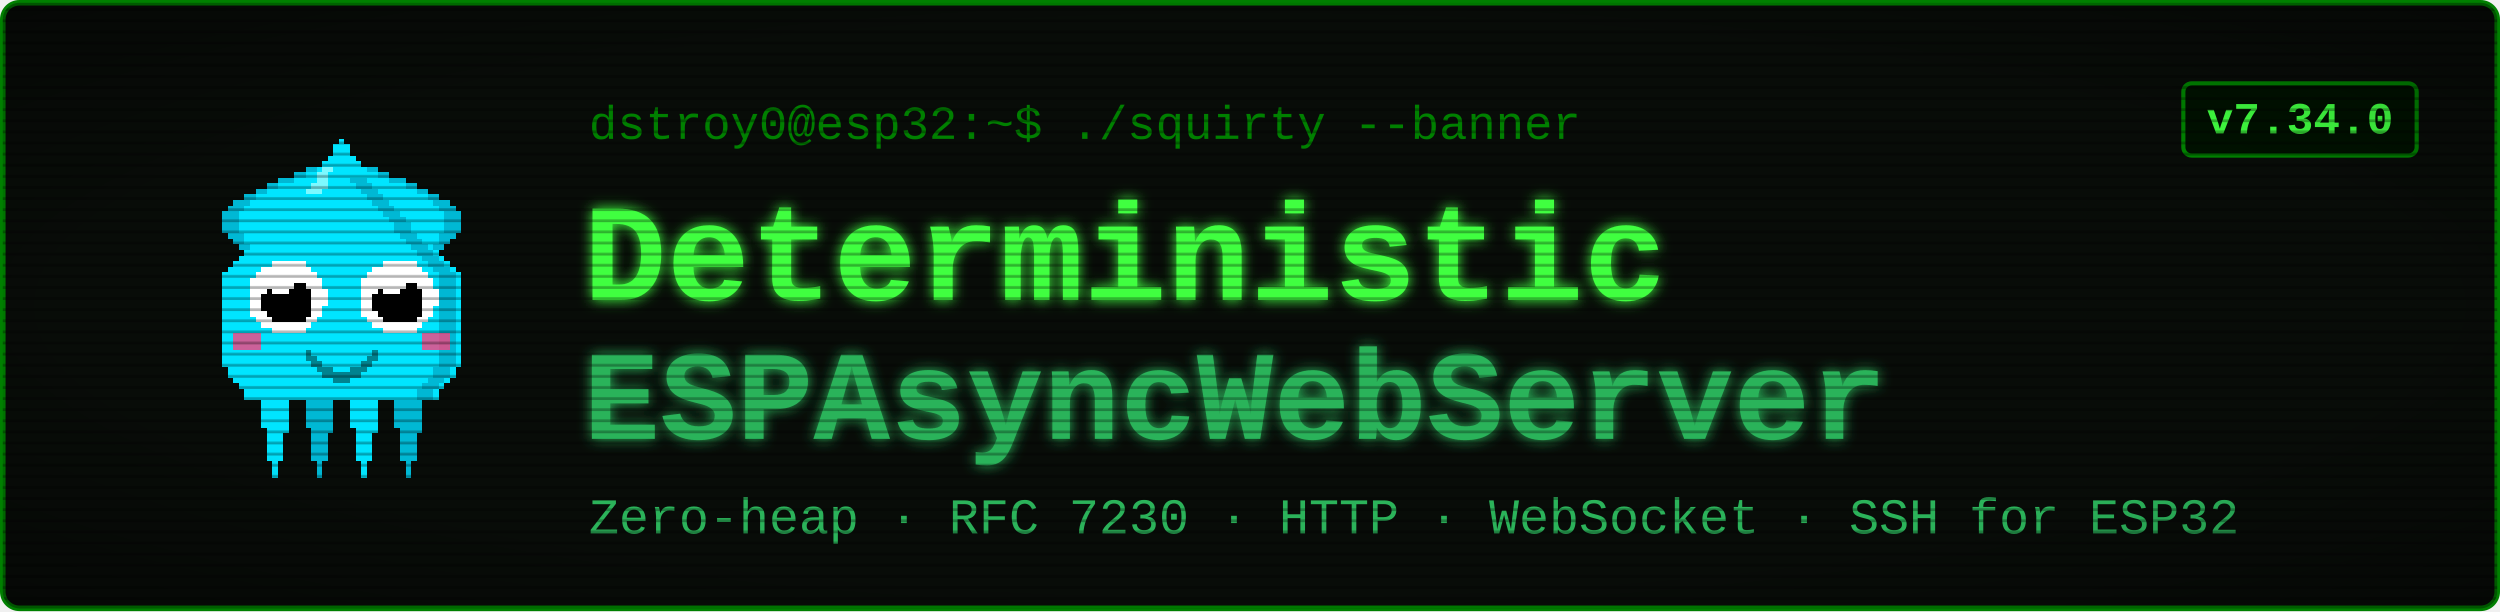
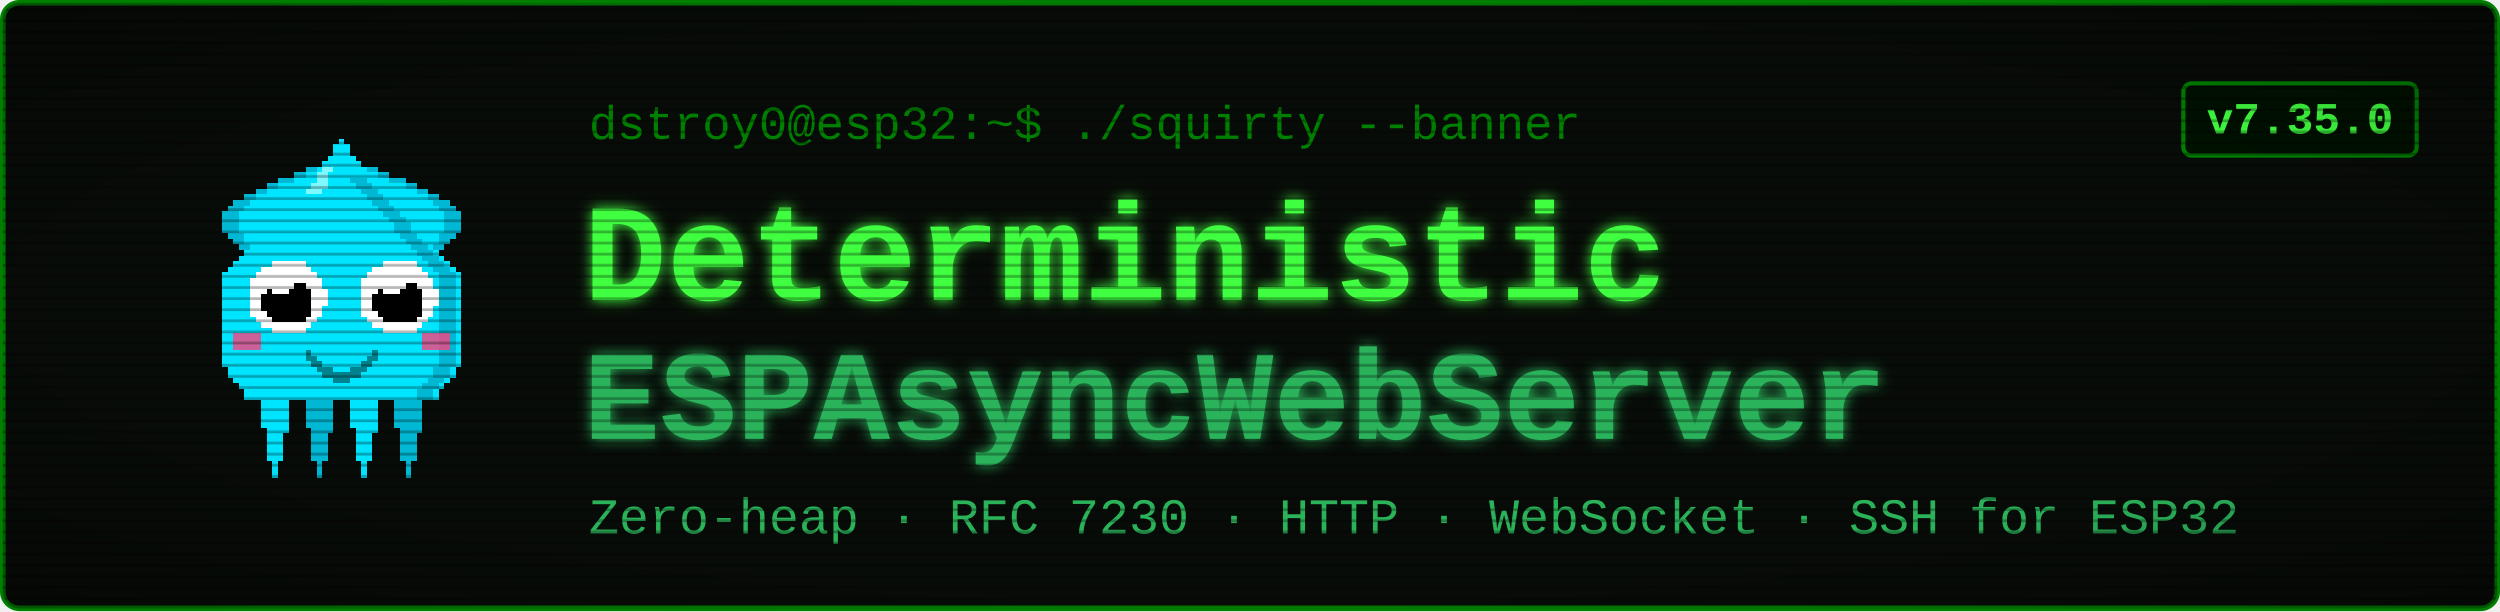
<svg xmlns="http://www.w3.org/2000/svg" viewBox="0 0 900 220" width="900" height="220" font-family="'Courier New', ui-monospace, monospace">
  <defs>
    <filter id="glow" x="-40%" y="-40%" width="180%" height="180%">
      <feGaussianBlur stdDeviation="2.4" result="b" />
      <feMerge>
        <feMergeNode in="b" />
        <feMergeNode in="SourceGraphic" />
      </feMerge>
    </filter>
    <pattern id="scan" width="4" height="4" patternUnits="userSpaceOnUse">
      <rect width="4" height="1" y="3" fill="#000000" opacity="0.28" />
    </pattern>
    <radialGradient id="vig" cx="50%" cy="50%" r="78%">
      <stop offset="58%" stop-color="#000000" stop-opacity="0" />
      <stop offset="100%" stop-color="#000000" stop-opacity="0.45" />
    </radialGradient>
  </defs>
  <rect x="1" y="1" width="898" height="218" rx="6" fill="#080c08" stroke="#008000" stroke-width="2" />
  <g transform="translate(58,46) scale(2)" shape-rendering="crispEdges">
    <rect x="29" y="6" width="1" height="1" fill="#00e5ff" />
    <rect x="26" y="7" width="3" height="1" fill="#00e5ff" />
    <rect x="24" y="8" width="4" height="1" fill="#00e5ff" />
    <rect x="21" y="9" width="7" height="1" fill="#00e5ff" />
    <rect x="19" y="10" width="8" height="1" fill="#00e5ff" />
    <rect x="17" y="11" width="9" height="1" fill="#00e5ff" />
    <rect x="15" y="12" width="10" height="1" fill="#00e5ff" />
    <rect x="13" y="13" width="11" height="1" fill="#00e5ff" />
    <rect x="12" y="14" width="11" height="1" fill="#00e5ff" />
    <rect x="11" y="15" width="11" height="1" fill="#00e5ff" />
    <rect x="11" y="16" width="10" height="1" fill="#00e5ff" />
    <rect x="11" y="17" width="9" height="1" fill="#00e5ff" />
    <rect x="11" y="18" width="9" height="1" fill="#00e5ff" />
    <rect x="12" y="19" width="7" height="1" fill="#00e5ff" />
    <rect x="13" y="20" width="5" height="1" fill="#00e5ff" />
    <rect x="14" y="21" width="3" height="1" fill="#00e5ff" />
    <rect x="15" y="22" width="1" height="1" fill="#00e5ff" />
    <rect x="29" y="6" width="3" height="1" fill="#00b8d4" />
    <rect x="26" y="7" width="3" height="1" fill="#00b8d4" />
    <rect x="24" y="8" width="2" height="1" fill="#00b8d4" />
    <rect x="21" y="9" width="3" height="1" fill="#00b8d4" />
    <rect x="19" y="10" width="2" height="1" fill="#00b8d4" />
    <rect x="17" y="11" width="2" height="1" fill="#00b8d4" />
    <rect x="15" y="12" width="2" height="1" fill="#00b8d4" />
    <rect x="13" y="13" width="3" height="1" fill="#00b8d4" />
    <rect x="12" y="14" width="3" height="1" fill="#00b8d4" />
    <rect x="11" y="15" width="3" height="1" fill="#00b8d4" />
    <rect x="11" y="16" width="3" height="1" fill="#00b8d4" />
    <rect x="11" y="17" width="3" height="1" fill="#00b8d4" />
    <rect x="11" y="18" width="3" height="1" fill="#00b8d4" />
    <rect x="12" y="19" width="3" height="1" fill="#00b8d4" />
    <rect x="13" y="20" width="2" height="1" fill="#00b8d4" />
    <rect x="14" y="21" width="2" height="1" fill="#00b8d4" />
    <rect x="15" y="22" width="2" height="1" fill="#00b8d4" />
    <rect x="35" y="6" width="1" height="1" fill="#00e5ff" />
    <rect x="36" y="7" width="3" height="1" fill="#00e5ff" />
    <rect x="37" y="8" width="4" height="1" fill="#00e5ff" />
    <rect x="37" y="9" width="7" height="1" fill="#00e5ff" />
    <rect x="38" y="10" width="8" height="1" fill="#00e5ff" />
    <rect x="39" y="11" width="9" height="1" fill="#00e5ff" />
    <rect x="40" y="12" width="10" height="1" fill="#00e5ff" />
    <rect x="41" y="13" width="11" height="1" fill="#00e5ff" />
    <rect x="42" y="14" width="11" height="1" fill="#00e5ff" />
    <rect x="43" y="15" width="11" height="1" fill="#00e5ff" />
    <rect x="44" y="16" width="10" height="1" fill="#00e5ff" />
    <rect x="45" y="17" width="9" height="1" fill="#00e5ff" />
    <rect x="45" y="18" width="9" height="1" fill="#00e5ff" />
    <rect x="46" y="19" width="7" height="1" fill="#00e5ff" />
    <rect x="47" y="20" width="5" height="1" fill="#00e5ff" />
    <rect x="48" y="21" width="3" height="1" fill="#00e5ff" />
    <rect x="49" y="22" width="1" height="1" fill="#00e5ff" />
    <rect x="33" y="6" width="3" height="1" fill="#00b8d4" />
    <rect x="36" y="7" width="3" height="1" fill="#00b8d4" />
    <rect x="39" y="8" width="2" height="1" fill="#00b8d4" />
    <rect x="41" y="9" width="3" height="1" fill="#00b8d4" />
    <rect x="44" y="10" width="2" height="1" fill="#00b8d4" />
    <rect x="46" y="11" width="2" height="1" fill="#00b8d4" />
    <rect x="48" y="12" width="2" height="1" fill="#00b8d4" />
    <rect x="49" y="13" width="3" height="1" fill="#00b8d4" />
    <rect x="50" y="14" width="3" height="1" fill="#00b8d4" />
    <rect x="51" y="15" width="3" height="1" fill="#00b8d4" />
    <rect x="51" y="16" width="3" height="1" fill="#00b8d4" />
    <rect x="51" y="17" width="3" height="1" fill="#00b8d4" />
    <rect x="51" y="18" width="3" height="1" fill="#00b8d4" />
    <rect x="50" y="19" width="3" height="1" fill="#00b8d4" />
    <rect x="50" y="20" width="2" height="1" fill="#00b8d4" />
    <rect x="49" y="21" width="2" height="1" fill="#00b8d4" />
    <rect x="48" y="22" width="2" height="1" fill="#00b8d4" />
    <rect x="17" y="46" width="7" height="1" fill="#00e5ff" />
    <rect x="17" y="47" width="7" height="1" fill="#00e5ff" />
    <rect x="17" y="48" width="7" height="1" fill="#00e5ff" />
    <rect x="18" y="49" width="5" height="1" fill="#00e5ff" />
    <rect x="18" y="50" width="5" height="1" fill="#00e5ff" />
    <rect x="18" y="51" width="5" height="1" fill="#00e5ff" />
    <rect x="18" y="52" width="5" height="1" fill="#00e5ff" />
    <rect x="18" y="53" width="5" height="1" fill="#00e5ff" />
    <rect x="19" y="54" width="4" height="1" fill="#00e5ff" />
    <rect x="19" y="55" width="3" height="1" fill="#00e5ff" />
    <rect x="19" y="56" width="3" height="1" fill="#00e5ff" />
    <rect x="19" y="57" width="3" height="1" fill="#00e5ff" />
    <rect x="19" y="58" width="3" height="1" fill="#00e5ff" />
    <rect x="19" y="59" width="3" height="1" fill="#00e5ff" />
    <rect x="20" y="60" width="1" height="1" fill="#00e5ff" />
    <rect x="20" y="61" width="1" height="1" fill="#00e5ff" />
    <rect x="20" y="62" width="1" height="1" fill="#00e5ff" />
    <rect x="25" y="46" width="7" height="1" fill="#00b8d4" />
    <rect x="25" y="47" width="7" height="1" fill="#00b8d4" />
    <rect x="25" y="48" width="7" height="1" fill="#00b8d4" />
    <rect x="26" y="49" width="5" height="1" fill="#00b8d4" />
    <rect x="26" y="50" width="5" height="1" fill="#00b8d4" />
    <rect x="26" y="51" width="5" height="1" fill="#00b8d4" />
    <rect x="26" y="52" width="5" height="1" fill="#00b8d4" />
    <rect x="26" y="53" width="5" height="1" fill="#00b8d4" />
    <rect x="27" y="54" width="4" height="1" fill="#00b8d4" />
    <rect x="27" y="55" width="3" height="1" fill="#00b8d4" />
    <rect x="27" y="56" width="3" height="1" fill="#00b8d4" />
    <rect x="27" y="57" width="3" height="1" fill="#00b8d4" />
    <rect x="27" y="58" width="3" height="1" fill="#00b8d4" />
    <rect x="27" y="59" width="3" height="1" fill="#00b8d4" />
    <rect x="28" y="60" width="1" height="1" fill="#00b8d4" />
    <rect x="28" y="61" width="1" height="1" fill="#00b8d4" />
    <rect x="28" y="62" width="1" height="1" fill="#00b8d4" />
    <rect x="33" y="46" width="7" height="1" fill="#00e5ff" />
    <rect x="33" y="47" width="7" height="1" fill="#00e5ff" />
    <rect x="33" y="48" width="7" height="1" fill="#00e5ff" />
    <rect x="34" y="49" width="5" height="1" fill="#00e5ff" />
    <rect x="34" y="50" width="5" height="1" fill="#00e5ff" />
    <rect x="34" y="51" width="5" height="1" fill="#00e5ff" />
    <rect x="34" y="52" width="5" height="1" fill="#00e5ff" />
    <rect x="34" y="53" width="5" height="1" fill="#00e5ff" />
    <rect x="35" y="54" width="4" height="1" fill="#00e5ff" />
    <rect x="35" y="55" width="3" height="1" fill="#00e5ff" />
    <rect x="35" y="56" width="3" height="1" fill="#00e5ff" />
    <rect x="35" y="57" width="3" height="1" fill="#00e5ff" />
    <rect x="35" y="58" width="3" height="1" fill="#00e5ff" />
    <rect x="35" y="59" width="3" height="1" fill="#00e5ff" />
    <rect x="36" y="60" width="1" height="1" fill="#00e5ff" />
    <rect x="36" y="61" width="1" height="1" fill="#00e5ff" />
    <rect x="36" y="62" width="1" height="1" fill="#00e5ff" />
    <rect x="41" y="46" width="7" height="1" fill="#00b8d4" />
    <rect x="41" y="47" width="7" height="1" fill="#00b8d4" />
    <rect x="41" y="48" width="7" height="1" fill="#00b8d4" />
    <rect x="42" y="49" width="5" height="1" fill="#00b8d4" />
    <rect x="42" y="50" width="5" height="1" fill="#00b8d4" />
    <rect x="42" y="51" width="5" height="1" fill="#00b8d4" />
    <rect x="42" y="52" width="5" height="1" fill="#00b8d4" />
    <rect x="42" y="53" width="5" height="1" fill="#00b8d4" />
    <rect x="43" y="54" width="4" height="1" fill="#00b8d4" />
    <rect x="43" y="55" width="3" height="1" fill="#00b8d4" />
    <rect x="43" y="56" width="3" height="1" fill="#00b8d4" />
    <rect x="43" y="57" width="3" height="1" fill="#00b8d4" />
    <rect x="43" y="58" width="3" height="1" fill="#00b8d4" />
    <rect x="43" y="59" width="3" height="1" fill="#00b8d4" />
    <rect x="44" y="60" width="1" height="1" fill="#00b8d4" />
    <rect x="44" y="61" width="1" height="1" fill="#00b8d4" />
    <rect x="44" y="62" width="1" height="1" fill="#00b8d4" />
    <rect x="32" y="2" width="1" height="1" fill="#00e5ff" />
    <rect x="31" y="3" width="3" height="1" fill="#00e5ff" />
    <rect x="31" y="4" width="3" height="1" fill="#00e5ff" />
    <rect x="30" y="5" width="5" height="1" fill="#00e5ff" />
    <rect x="29" y="6" width="7" height="1" fill="#00e5ff" />
    <rect x="28" y="7" width="9" height="1" fill="#00e5ff" />
    <rect x="27" y="8" width="11" height="1" fill="#00e5ff" />
    <rect x="27" y="9" width="11" height="1" fill="#00e5ff" />
    <rect x="26" y="10" width="13" height="1" fill="#00e5ff" />
    <rect x="25" y="11" width="15" height="1" fill="#00e5ff" />
    <rect x="24" y="12" width="17" height="1" fill="#00e5ff" />
    <rect x="23" y="13" width="19" height="1" fill="#00e5ff" />
    <rect x="22" y="14" width="21" height="1" fill="#00e5ff" />
    <rect x="21" y="15" width="23" height="1" fill="#00e5ff" />
    <rect x="20" y="16" width="25" height="1" fill="#00e5ff" />
    <rect x="19" y="17" width="27" height="1" fill="#00e5ff" />
    <rect x="19" y="18" width="27" height="1" fill="#00e5ff" />
    <rect x="18" y="19" width="29" height="1" fill="#00e5ff" />
    <rect x="17" y="20" width="31" height="1" fill="#00e5ff" />
    <rect x="16" y="21" width="33" height="1" fill="#00e5ff" />
    <rect x="15" y="22" width="35" height="1" fill="#00e5ff" />
    <rect x="14" y="23" width="37" height="1" fill="#00e5ff" />
    <rect x="13" y="24" width="39" height="1" fill="#00e5ff" />
    <rect x="12" y="25" width="41" height="1" fill="#00e5ff" />
    <rect x="11" y="26" width="43" height="1" fill="#00e5ff" />
    <rect x="11" y="27" width="43" height="1" fill="#00e5ff" />
    <rect x="11" y="28" width="43" height="1" fill="#00e5ff" />
    <rect x="11" y="29" width="43" height="1" fill="#00e5ff" />
    <rect x="11" y="30" width="43" height="1" fill="#00e5ff" />
    <rect x="11" y="31" width="43" height="1" fill="#00e5ff" />
    <rect x="11" y="32" width="43" height="1" fill="#00e5ff" />
    <rect x="11" y="33" width="43" height="1" fill="#00e5ff" />
    <rect x="11" y="34" width="43" height="1" fill="#00e5ff" />
    <rect x="11" y="35" width="43" height="1" fill="#00e5ff" />
    <rect x="11" y="36" width="43" height="1" fill="#00e5ff" />
    <rect x="11" y="37" width="43" height="1" fill="#00e5ff" />
    <rect x="11" y="38" width="43" height="1" fill="#00e5ff" />
    <rect x="11" y="39" width="43" height="1" fill="#00e5ff" />
    <rect x="11" y="40" width="43" height="1" fill="#00e5ff" />
    <rect x="11" y="41" width="43" height="1" fill="#00e5ff" />
    <rect x="11" y="42" width="43" height="1" fill="#00e5ff" />
    <rect x="12" y="43" width="41" height="1" fill="#00e5ff" />
    <rect x="12" y="44" width="41" height="1" fill="#00e5ff" />
    <rect x="13" y="45" width="39" height="1" fill="#00e5ff" />
    <rect x="14" y="46" width="37" height="1" fill="#00e5ff" />
    <rect x="15" y="47" width="35" height="1" fill="#00e5ff" />
    <rect x="15" y="48" width="35" height="1" fill="#00e5ff" />
    <rect x="34" y="9" width="3" height="1" fill="#00b8d4" />
    <rect x="35" y="10" width="3" height="1" fill="#00b8d4" />
    <rect x="36" y="11" width="3" height="1" fill="#00b8d4" />
    <rect x="37" y="12" width="3" height="1" fill="#00b8d4" />
    <rect x="38" y="13" width="3" height="1" fill="#00b8d4" />
    <rect x="39" y="14" width="3" height="1" fill="#00b8d4" />
    <rect x="40" y="15" width="3" height="1" fill="#00b8d4" />
    <rect x="41" y="16" width="3" height="1" fill="#00b8d4" />
    <rect x="42" y="17" width="3" height="1" fill="#00b8d4" />
    <rect x="42" y="18" width="3" height="1" fill="#00b8d4" />
    <rect x="43" y="19" width="3" height="1" fill="#00b8d4" />
    <rect x="44" y="20" width="3" height="1" fill="#00b8d4" />
    <rect x="45" y="21" width="3" height="1" fill="#00b8d4" />
    <rect x="46" y="22" width="3" height="1" fill="#00b8d4" />
    <rect x="47" y="23" width="3" height="1" fill="#00b8d4" />
    <rect x="48" y="24" width="3" height="1" fill="#00b8d4" />
    <rect x="49" y="25" width="3" height="1" fill="#00b8d4" />
    <rect x="50" y="26" width="3" height="1" fill="#00b8d4" />
    <rect x="50" y="27" width="3" height="1" fill="#00b8d4" />
    <rect x="50" y="28" width="3" height="1" fill="#00b8d4" />
    <rect x="50" y="29" width="3" height="1" fill="#00b8d4" />
    <rect x="50" y="30" width="3" height="1" fill="#00b8d4" />
    <rect x="50" y="31" width="3" height="1" fill="#00b8d4" />
    <rect x="50" y="32" width="3" height="1" fill="#00b8d4" />
    <rect x="50" y="33" width="3" height="1" fill="#00b8d4" />
    <rect x="50" y="34" width="3" height="1" fill="#00b8d4" />
    <rect x="50" y="35" width="3" height="1" fill="#00b8d4" />
    <rect x="50" y="36" width="3" height="1" fill="#00b8d4" />
    <rect x="50" y="37" width="3" height="1" fill="#00b8d4" />
    <rect x="50" y="38" width="3" height="1" fill="#00b8d4" />
    <rect x="50" y="39" width="3" height="1" fill="#00b8d4" />
    <rect x="50" y="40" width="3" height="1" fill="#00b8d4" />
    <rect x="50" y="41" width="3" height="1" fill="#00b8d4" />
    <rect x="50" y="42" width="3" height="1" fill="#00b8d4" />
    <rect x="49" y="43" width="3" height="1" fill="#00b8d4" />
    <rect x="49" y="44" width="3" height="1" fill="#00b8d4" />
    <rect x="48" y="45" width="3" height="1" fill="#00b8d4" />
    <rect x="47" y="46" width="3" height="1" fill="#00b8d4" />
    <rect x="46" y="47" width="3" height="1" fill="#00b8d4" />
    <rect x="46" y="48" width="3" height="1" fill="#00b8d4" />
    <rect x="29" y="7" width="2" height="1" fill="#7df9ff" />
    <rect x="28" y="8" width="2" height="1" fill="#7df9ff" />
    <rect x="28" y="9" width="2" height="1" fill="#7df9ff" />
    <rect x="27" y="10" width="3" height="1" fill="#7df9ff" />
    <rect x="26" y="11" width="3" height="1" fill="#7df9ff" />
    <rect x="13" y="37" width="5" height="3" fill="#ff4081" opacity="0.8" />
    <rect x="47" y="37" width="5" height="3" fill="#ff4081" opacity="0.8" />
    <rect x="20" y="24" width="6" height="1" fill="#ffffff" />
    <rect x="18" y="25" width="9" height="1" fill="#ffffff" />
    <rect x="17" y="26" width="11" height="1" fill="#ffffff" />
    <rect x="16" y="27" width="13" height="1" fill="#ffffff" />
    <rect x="16" y="28" width="13" height="1" fill="#ffffff" />
    <rect x="16" y="29" width="14" height="1" fill="#ffffff" />
    <rect x="16" y="30" width="14" height="1" fill="#ffffff" />
    <rect x="16" y="31" width="14" height="1" fill="#ffffff" />
    <rect x="16" y="32" width="13" height="1" fill="#ffffff" />
    <rect x="16" y="33" width="13" height="1" fill="#ffffff" />
    <rect x="17" y="34" width="11" height="1" fill="#ffffff" />
    <rect x="18" y="35" width="9" height="1" fill="#ffffff" />
    <rect x="20" y="36" width="6" height="1" fill="#ffffff" />
    <rect x="20" y="28" width="6" height="1" fill="#000000" />
    <rect x="19" y="29" width="8" height="1" fill="#000000" />
    <rect x="18" y="30" width="9" height="1" fill="#000000" />
    <rect x="18" y="31" width="9" height="1" fill="#000000" />
    <rect x="18" y="32" width="9" height="1" fill="#000000" />
    <rect x="19" y="33" width="8" height="1" fill="#000000" />
    <rect x="20" y="34" width="6" height="1" fill="#000000" />
    <rect x="20" y="27" width="3" height="1" fill="#ffffff" />
    <rect x="20" y="28" width="4" height="1" fill="#ffffff" />
    <rect x="20" y="29" width="3" height="1" fill="#ffffff" />
    <rect x="40" y="24" width="6" height="1" fill="#ffffff" />
    <rect x="38" y="25" width="9" height="1" fill="#ffffff" />
    <rect x="37" y="26" width="11" height="1" fill="#ffffff" />
    <rect x="36" y="27" width="13" height="1" fill="#ffffff" />
    <rect x="36" y="28" width="13" height="1" fill="#ffffff" />
    <rect x="36" y="29" width="14" height="1" fill="#ffffff" />
    <rect x="36" y="30" width="14" height="1" fill="#ffffff" />
    <rect x="36" y="31" width="14" height="1" fill="#ffffff" />
    <rect x="36" y="32" width="13" height="1" fill="#ffffff" />
    <rect x="36" y="33" width="13" height="1" fill="#ffffff" />
    <rect x="37" y="34" width="11" height="1" fill="#ffffff" />
    <rect x="38" y="35" width="9" height="1" fill="#ffffff" />
    <rect x="40" y="36" width="6" height="1" fill="#ffffff" />
    <rect x="40" y="28" width="6" height="1" fill="#000000" />
    <rect x="39" y="29" width="8" height="1" fill="#000000" />
    <rect x="38" y="30" width="9" height="1" fill="#000000" />
    <rect x="38" y="31" width="9" height="1" fill="#000000" />
    <rect x="38" y="32" width="9" height="1" fill="#000000" />
    <rect x="39" y="33" width="8" height="1" fill="#000000" />
    <rect x="40" y="34" width="6" height="1" fill="#000000" />
    <rect x="40" y="27" width="3" height="1" fill="#ffffff" />
    <rect x="40" y="28" width="4" height="1" fill="#ffffff" />
    <rect x="40" y="29" width="3" height="1" fill="#ffffff" />
    <rect x="26" y="40" width="1" height="2" fill="#00838f" />
    <rect x="27" y="41" width="1" height="2" fill="#00838f" />
    <rect x="28" y="42" width="1" height="2" fill="#00838f" />
    <rect x="29" y="43" width="1" height="2" fill="#00838f" />
    <rect x="30" y="43" width="1" height="2" fill="#00838f" />
    <rect x="31" y="44" width="1" height="2" fill="#00838f" />
    <rect x="32" y="44" width="1" height="2" fill="#00838f" />
    <rect x="33" y="44" width="1" height="2" fill="#00838f" />
    <rect x="34" y="43" width="1" height="2" fill="#00838f" />
    <rect x="35" y="43" width="1" height="2" fill="#00838f" />
    <rect x="36" y="42" width="1" height="2" fill="#00838f" />
    <rect x="37" y="41" width="1" height="2" fill="#00838f" />
    <rect x="38" y="40" width="1" height="2" fill="#00838f" />
  </g>
  <text x="212" y="50" font-size="17" fill="#008000">dstroy0@esp32:~$ ./squirty --banner</text>
  <text x="210" y="108" font-size="50" font-weight="700" fill="#40ff40" filter="url(#glow)">Deterministic</text>
  <text x="210" y="158" font-size="46" font-weight="700" fill="#2bb35a" filter="url(#glow)">ESPAsyncWebServer</text>
  <text x="212" y="192" font-size="18" fill="#2bb35a">Zero-heap · RFC 7230 · HTTP · WebSocket · SSH for ESP32</text>
  <rect x="786" y="30" width="84" height="26" rx="3" fill="#001100" stroke="#008000" stroke-width="1.5" />
-   <text x="828" y="48" font-size="16" font-weight="700" fill="#40ff40" text-anchor="middle">v7.34.0</text>
+   <text x="828" y="48" font-size="16" font-weight="700" fill="#40ff40" text-anchor="middle">v7.35.0</text>
  <rect x="1" y="1" width="898" height="218" rx="6" fill="url(#scan)" />
  <rect x="1" y="1" width="898" height="218" rx="6" fill="url(#vig)" />
</svg>
